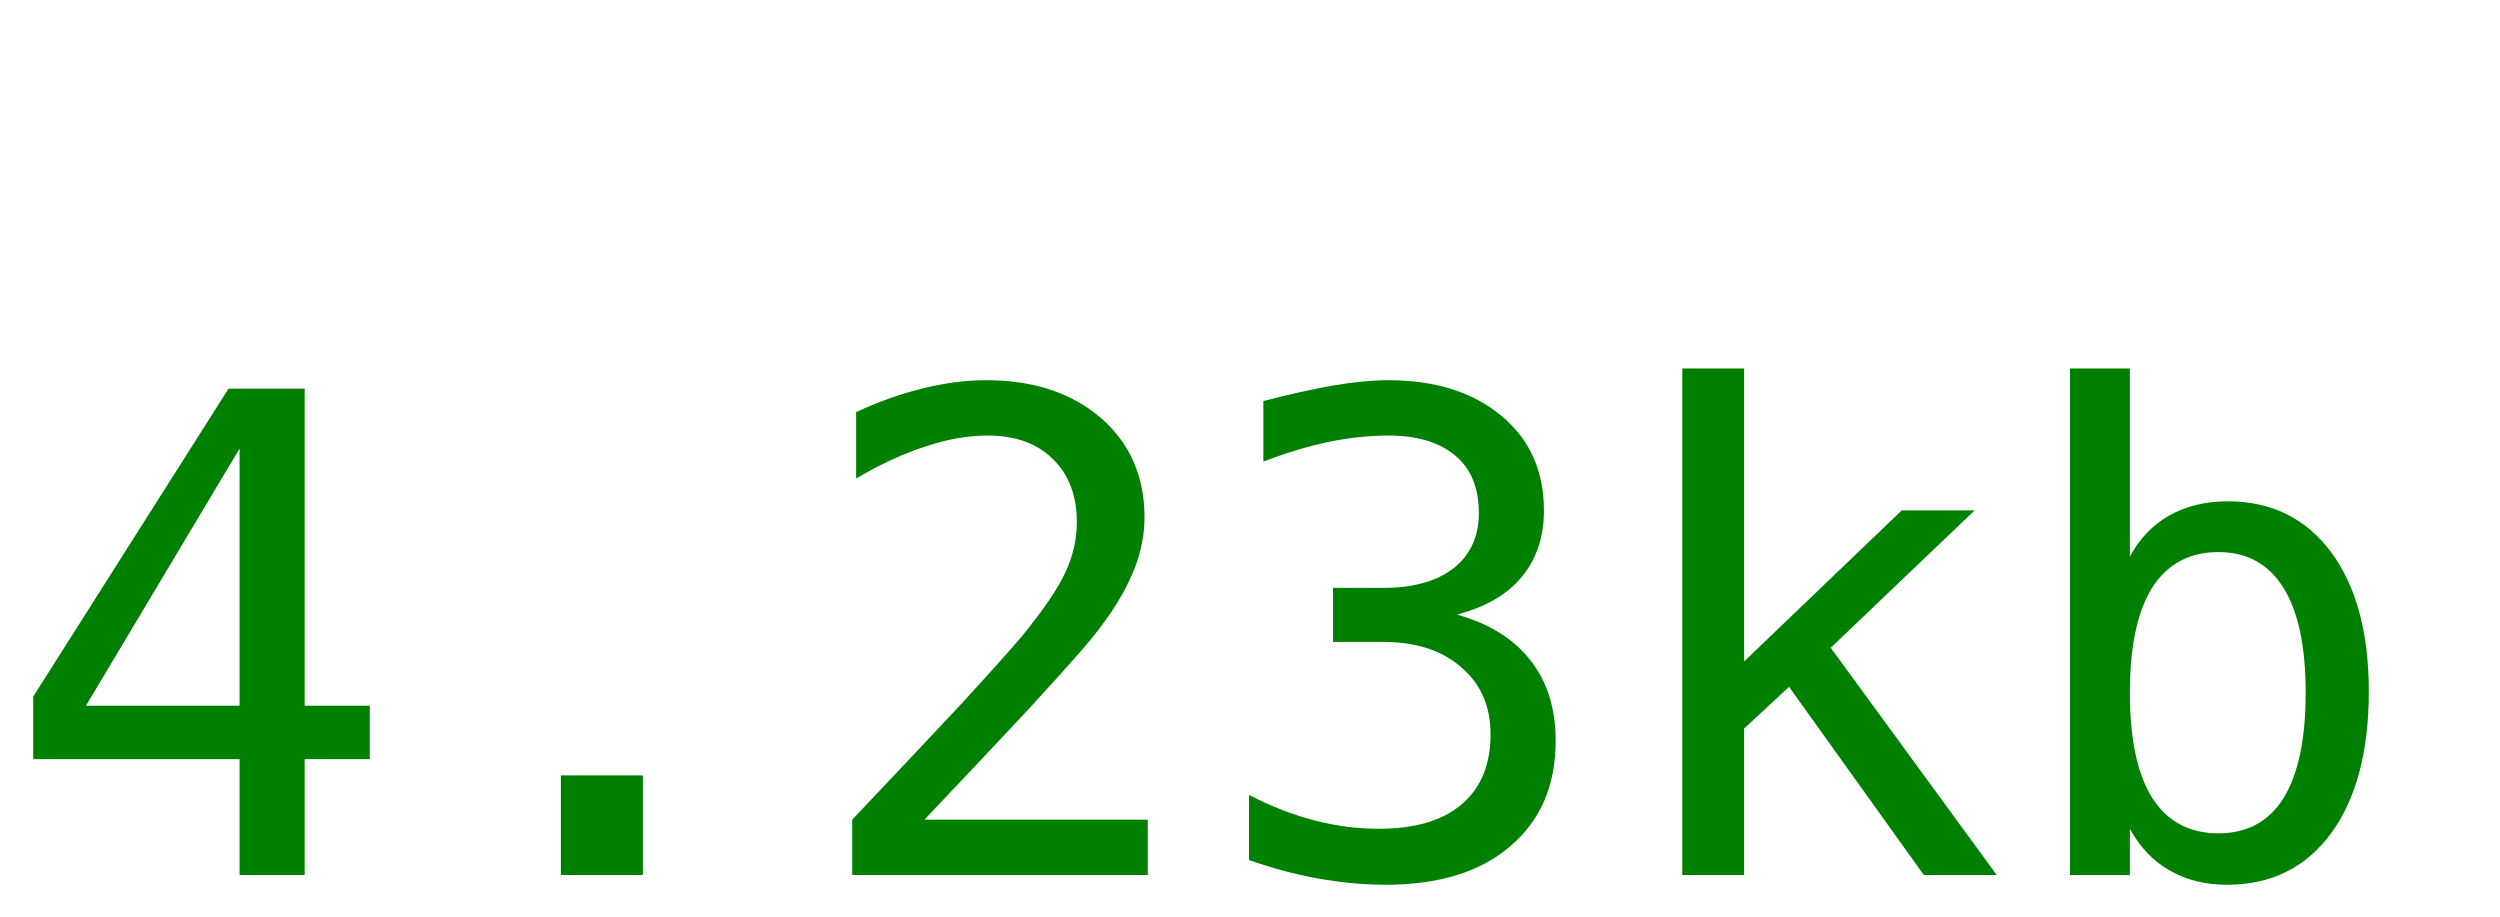
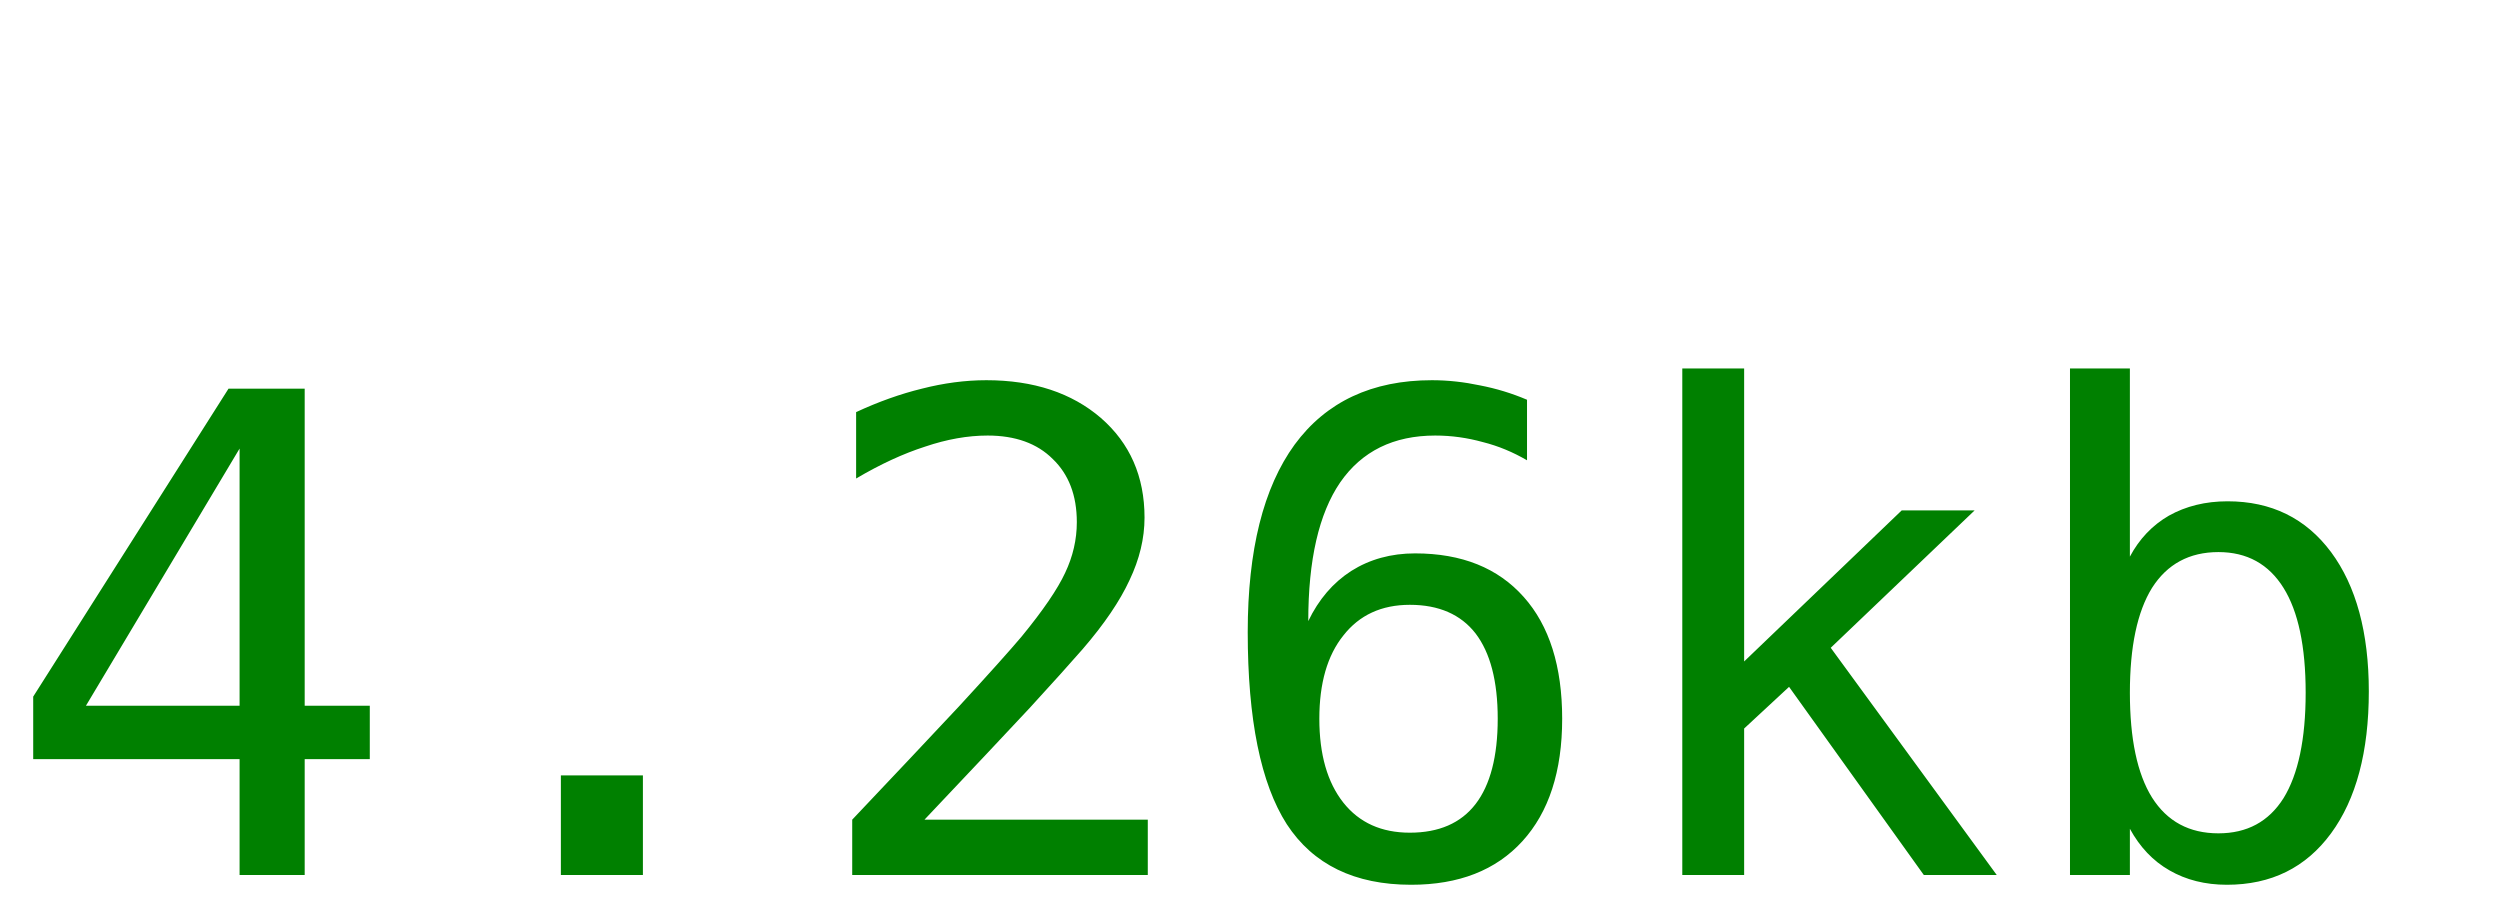
<svg xmlns="http://www.w3.org/2000/svg" width="60" height="22">
-   <text y="21" font-size="16px" font-family="monospace" fill="green">4.23kb</text>
+   <text y="21" font-size="16px" font-family="monospace" fill="green">4.26kb</text>
</svg>
